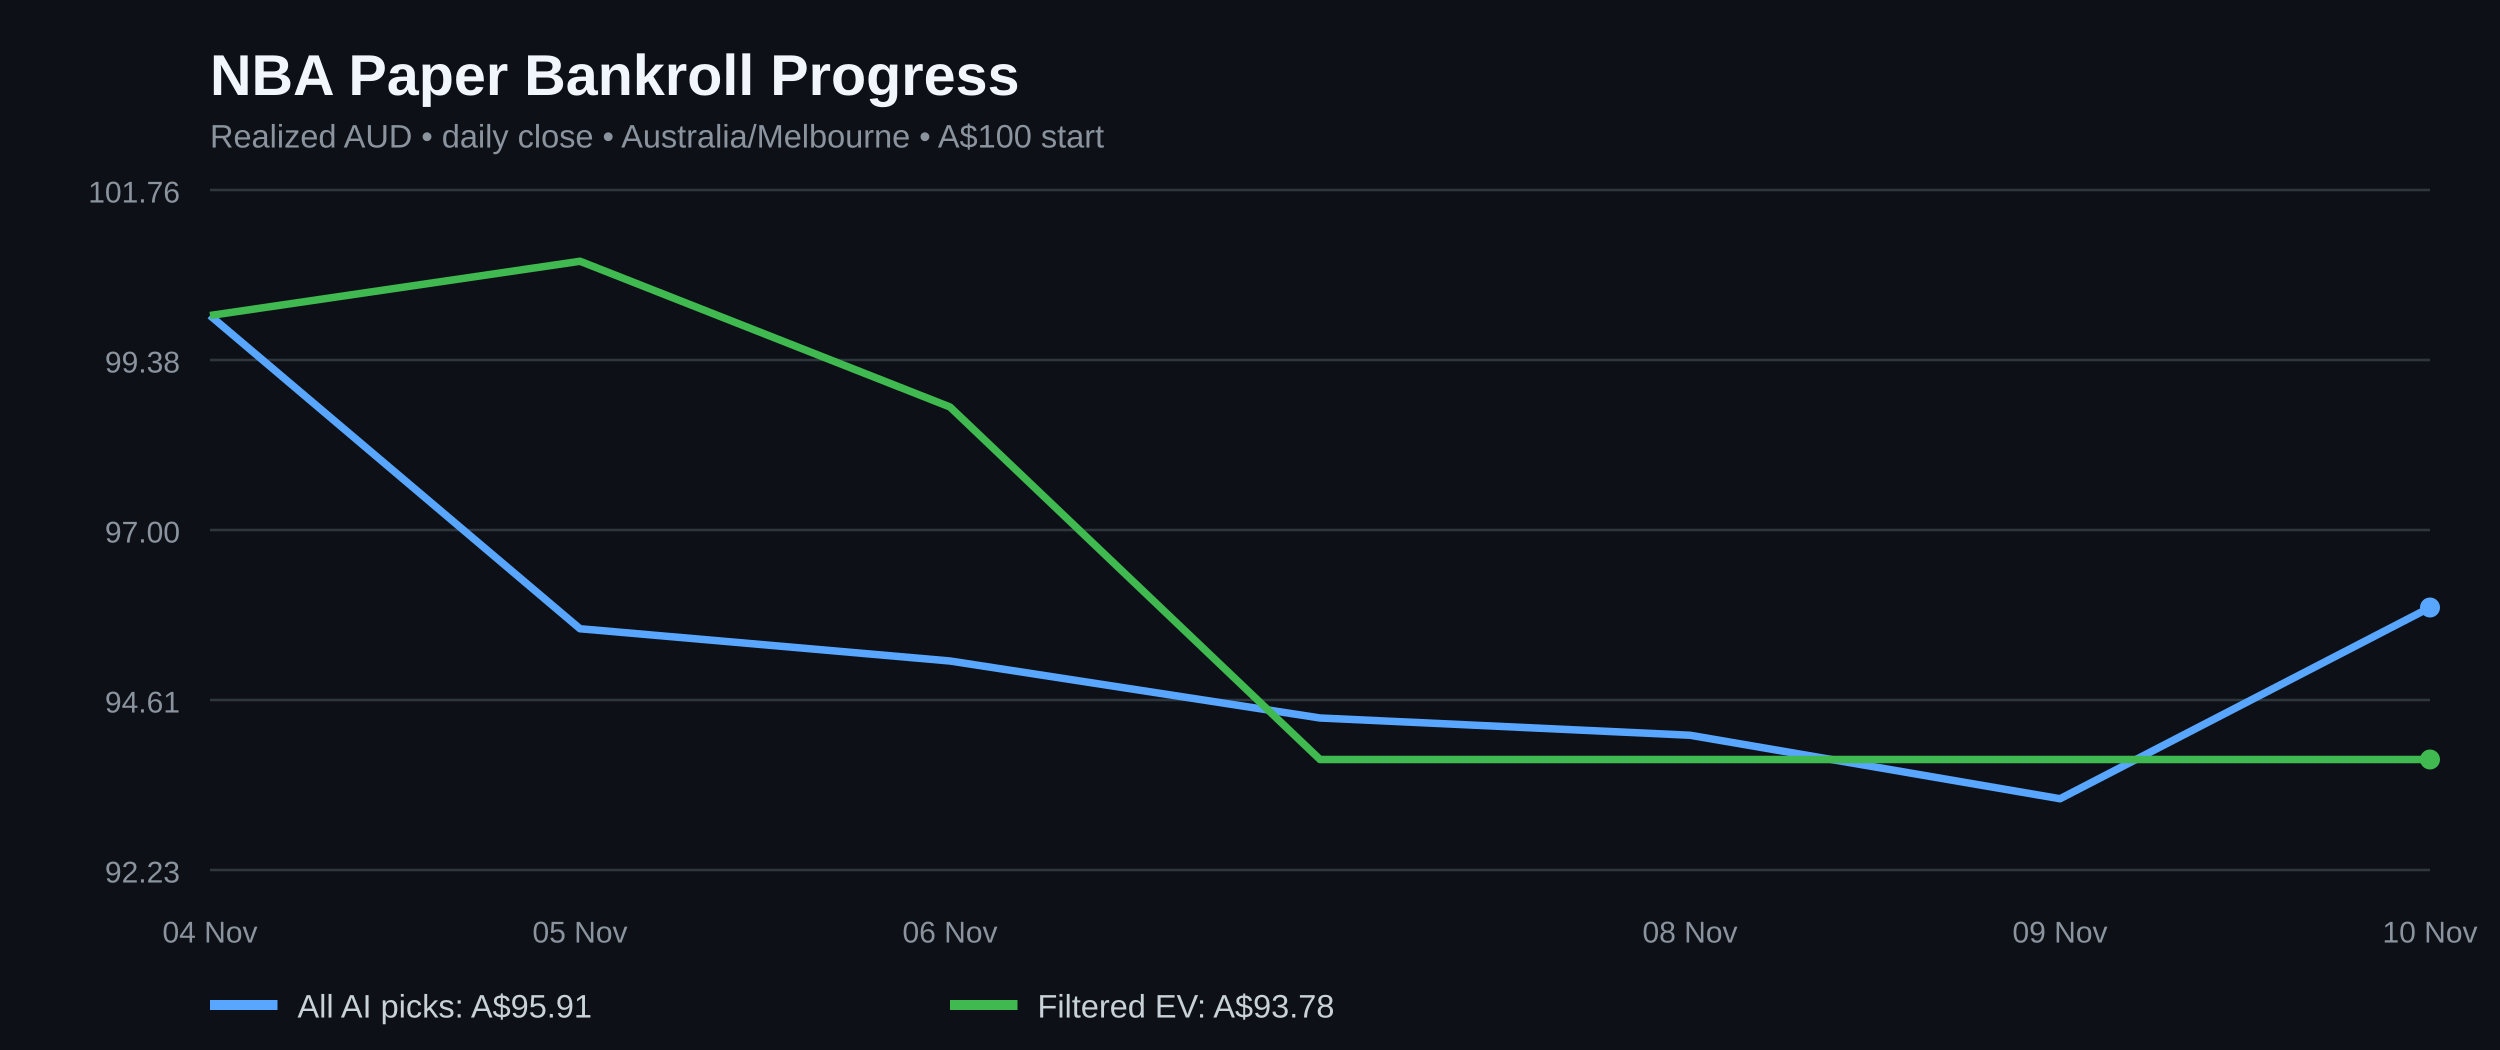
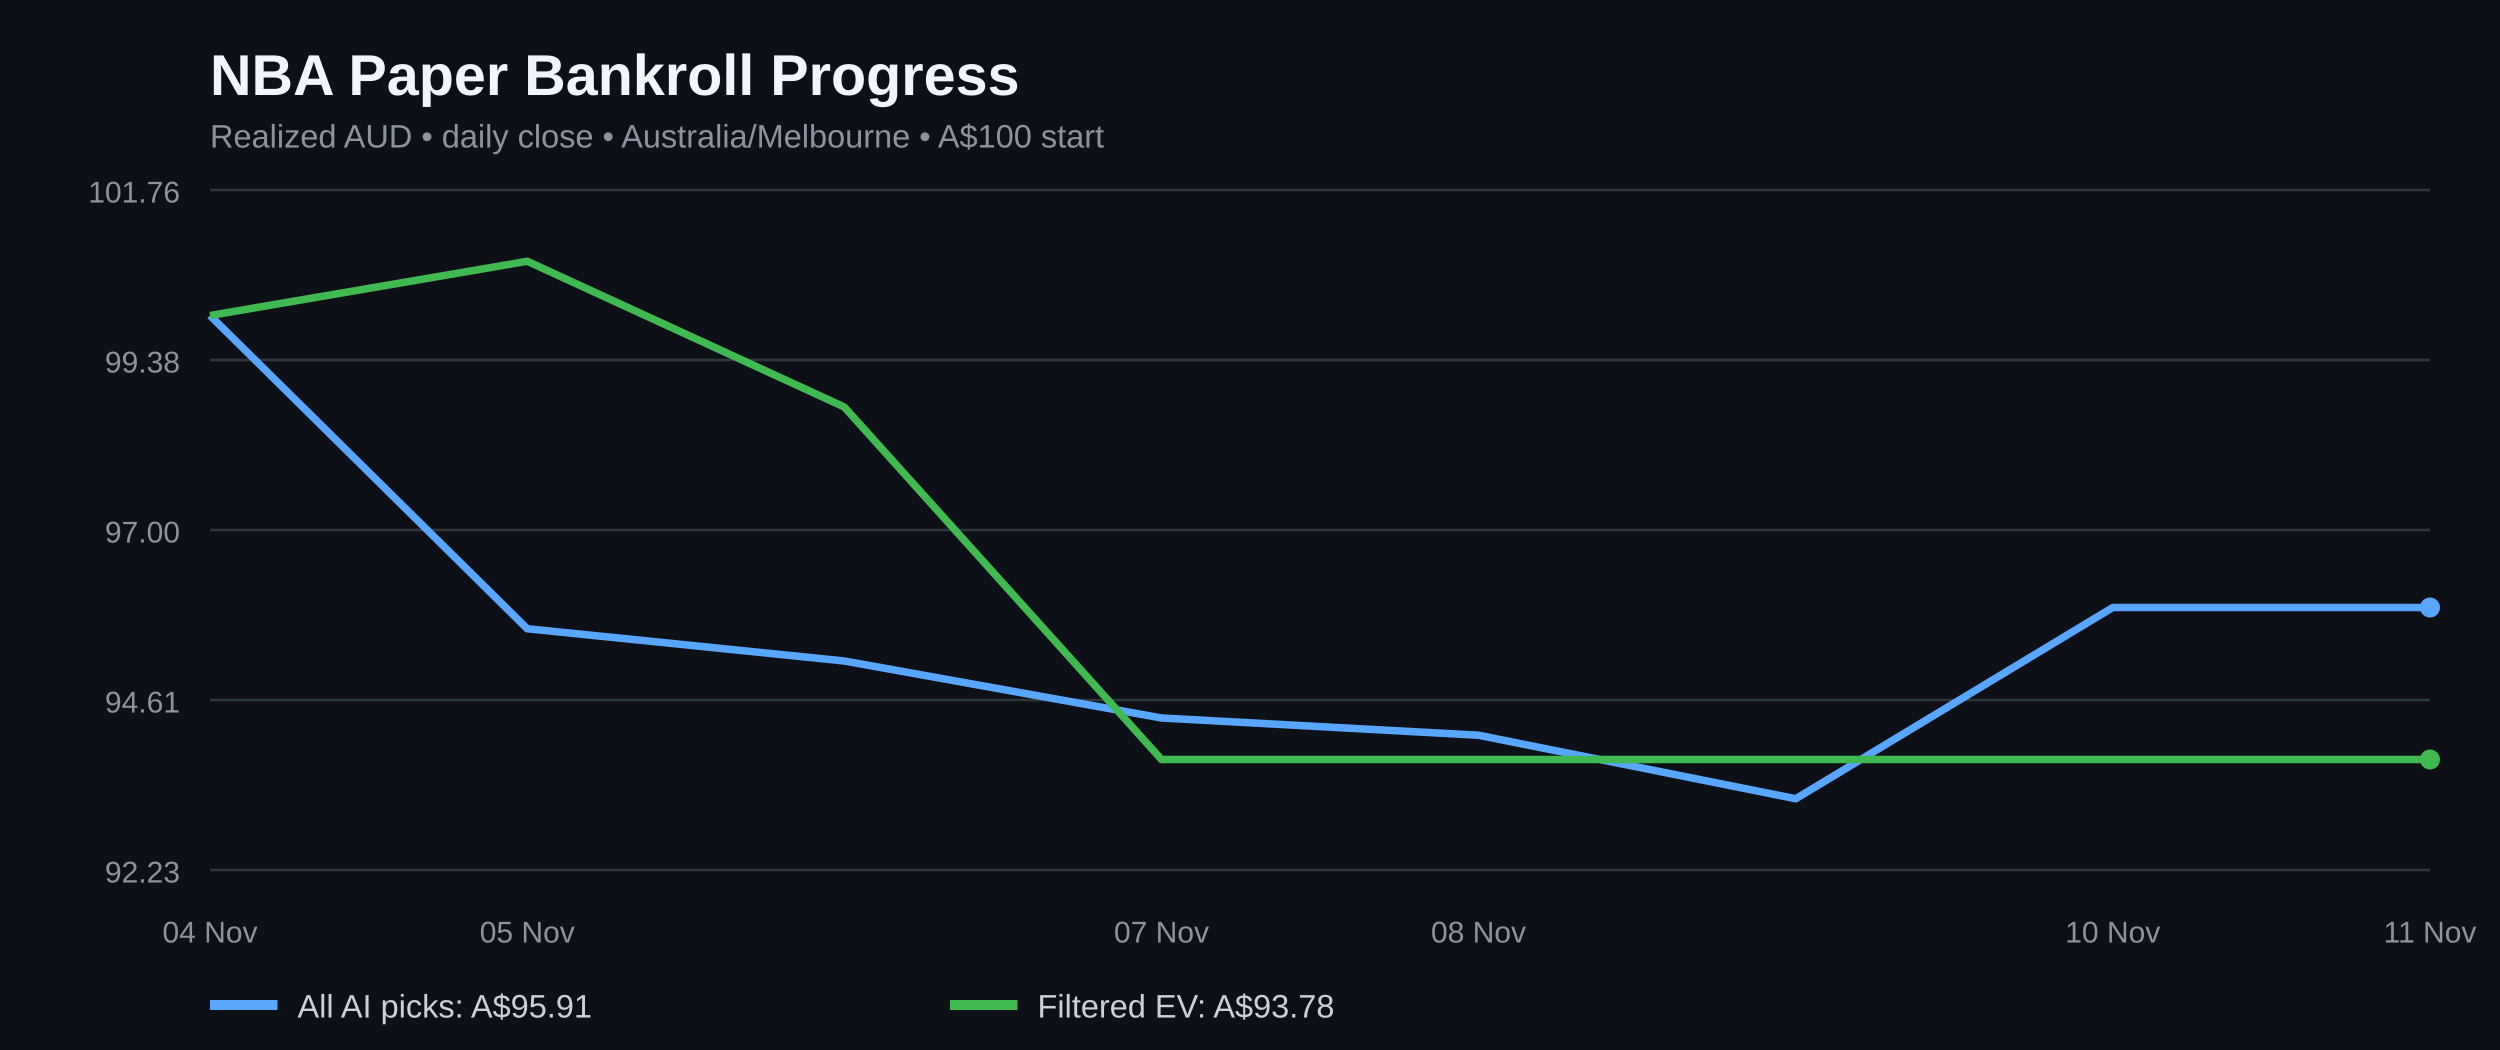
<svg xmlns="http://www.w3.org/2000/svg" width="1000" height="420" viewBox="0 0 1000 420" role="img" aria-label="NBA paper bankroll history for all AI picks and filtered positive EV bets">
  <rect width="100%" height="100%" fill="#0d1117" />
  <text x="84" y="38" fill="#f0f6fc" font-family="Arial,sans-serif" font-size="23" font-weight="bold">NBA Paper Bankroll Progress</text>
  <text x="84" y="59" fill="#8b949e" font-family="Arial,sans-serif" font-size="13">Realized AUD • daily close • Australia/Melbourne • A$100 start</text>
  <line x1="84" x2="972" y1="348.0" y2="348.0" stroke="#30363d" />
  <text x="72" y="353.0" fill="#8b949e" text-anchor="end" font-family="Arial,sans-serif" font-size="12">92.23</text>
  <line x1="84" x2="972" y1="280.0" y2="280.0" stroke="#30363d" />
  <text x="72" y="285.0" fill="#8b949e" text-anchor="end" font-family="Arial,sans-serif" font-size="12">94.61</text>
  <line x1="84" x2="972" y1="212.0" y2="212.0" stroke="#30363d" />
  <text x="72" y="217.0" fill="#8b949e" text-anchor="end" font-family="Arial,sans-serif" font-size="12">97.00</text>
  <line x1="84" x2="972" y1="144.0" y2="144.0" stroke="#30363d" />
  <text x="72" y="149.0" fill="#8b949e" text-anchor="end" font-family="Arial,sans-serif" font-size="12">99.38</text>
  <line x1="84" x2="972" y1="76.0" y2="76.0" stroke="#30363d" />
  <text x="72" y="81.0" fill="#8b949e" text-anchor="end" font-family="Arial,sans-serif" font-size="12">101.76</text>
-   <polyline fill="none" stroke="#58a6ff" stroke-width="3" stroke-linejoin="round" points="84.0,126.2 232.0,251.5 380.0,264.4 528.0,287.2 676.0,294.1 824.0,319.5 972.0,243.0" />
-   <polyline fill="none" stroke="#3fb950" stroke-width="3" stroke-linejoin="round" points="84.0,126.2 232.0,104.5 380.0,162.8 528.0,303.8 676.0,303.8 824.0,303.8 972.0,303.8" />
+   <polyline fill="none" stroke="#58a6ff" stroke-width="3" stroke-linejoin="round" points="84.0,126.2 210.9,251.5 337.7,264.4 464.6,287.2 591.4,294.1 718.3,319.5 845.1,243.0 972.0,243.0" />
+   <polyline fill="none" stroke="#3fb950" stroke-width="3" stroke-linejoin="round" points="84.0,126.2 210.9,104.5 337.7,162.8 464.6,303.8 591.4,303.8 718.3,303.8 845.1,303.8 972.0,303.8" />
  <circle cx="972.0" cy="243.0" r="4" fill="#58a6ff" />
  <circle cx="972.0" cy="303.8" r="4" fill="#3fb950" />
  <text x="84.0" y="377" text-anchor="middle" fill="#8b949e" font-family="Arial,sans-serif" font-size="12">04 Nov</text>
-   <text x="232.0" y="377" text-anchor="middle" fill="#8b949e" font-family="Arial,sans-serif" font-size="12">05 Nov</text>
-   <text x="380.0" y="377" text-anchor="middle" fill="#8b949e" font-family="Arial,sans-serif" font-size="12">06 Nov</text>
-   <text x="676.0" y="377" text-anchor="middle" fill="#8b949e" font-family="Arial,sans-serif" font-size="12">08 Nov</text>
-   <text x="824.0" y="377" text-anchor="middle" fill="#8b949e" font-family="Arial,sans-serif" font-size="12">09 Nov</text>
-   <text x="972.0" y="377" text-anchor="middle" fill="#8b949e" font-family="Arial,sans-serif" font-size="12">10 Nov</text>
+   <text x="210.9" y="377" text-anchor="middle" fill="#8b949e" font-family="Arial,sans-serif" font-size="12">05 Nov</text>
+   <text x="464.6" y="377" text-anchor="middle" fill="#8b949e" font-family="Arial,sans-serif" font-size="12">07 Nov</text>
+   <text x="591.4" y="377" text-anchor="middle" fill="#8b949e" font-family="Arial,sans-serif" font-size="12">08 Nov</text>
+   <text x="845.1" y="377" text-anchor="middle" fill="#8b949e" font-family="Arial,sans-serif" font-size="12">10 Nov</text>
+   <text x="972.0" y="377" text-anchor="middle" fill="#8b949e" font-family="Arial,sans-serif" font-size="12">11 Nov</text>
  <line x1="84" y1="402" x2="111" y2="402" stroke="#58a6ff" stroke-width="4" />
  <text x="119" y="407" fill="#c9d1d9" font-family="Arial,sans-serif" font-size="13">All AI picks: A$95.91</text>
  <line x1="380" y1="402" x2="407" y2="402" stroke="#3fb950" stroke-width="4" />
  <text x="415" y="407" fill="#c9d1d9" font-family="Arial,sans-serif" font-size="13">Filtered EV: A$93.78</text>
</svg>
